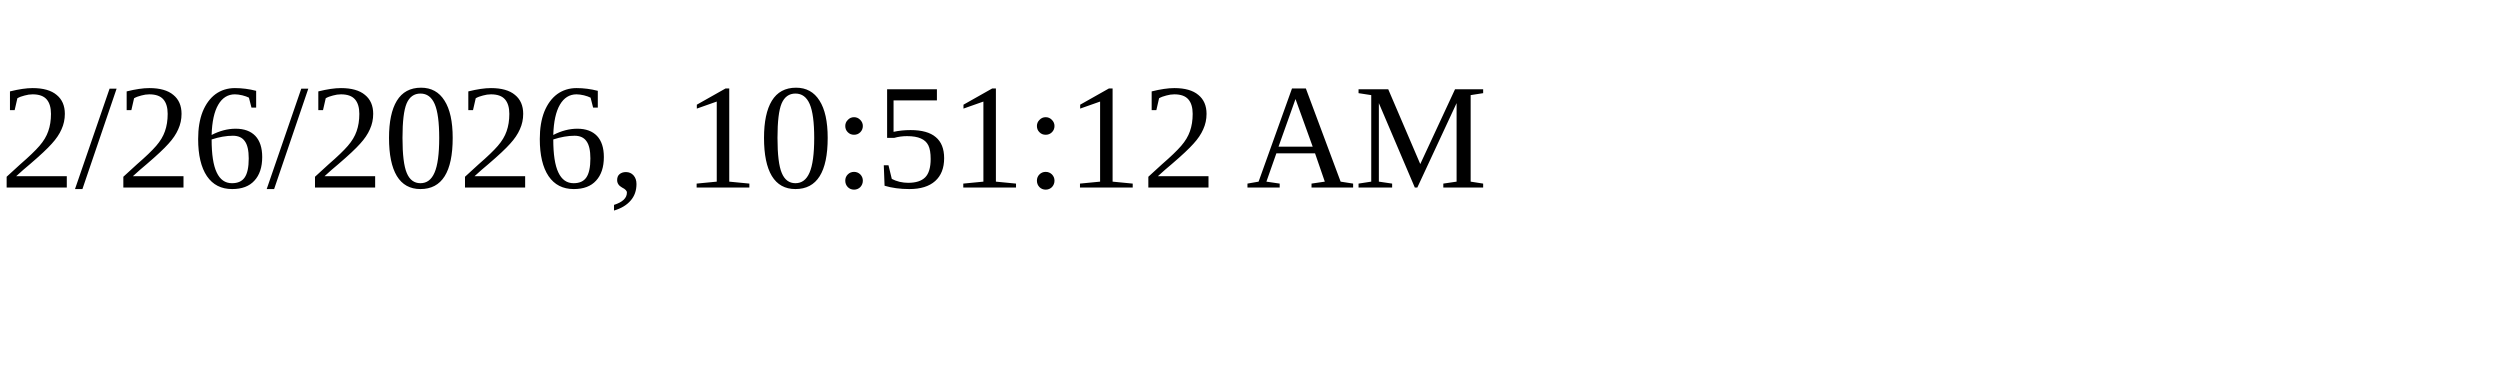
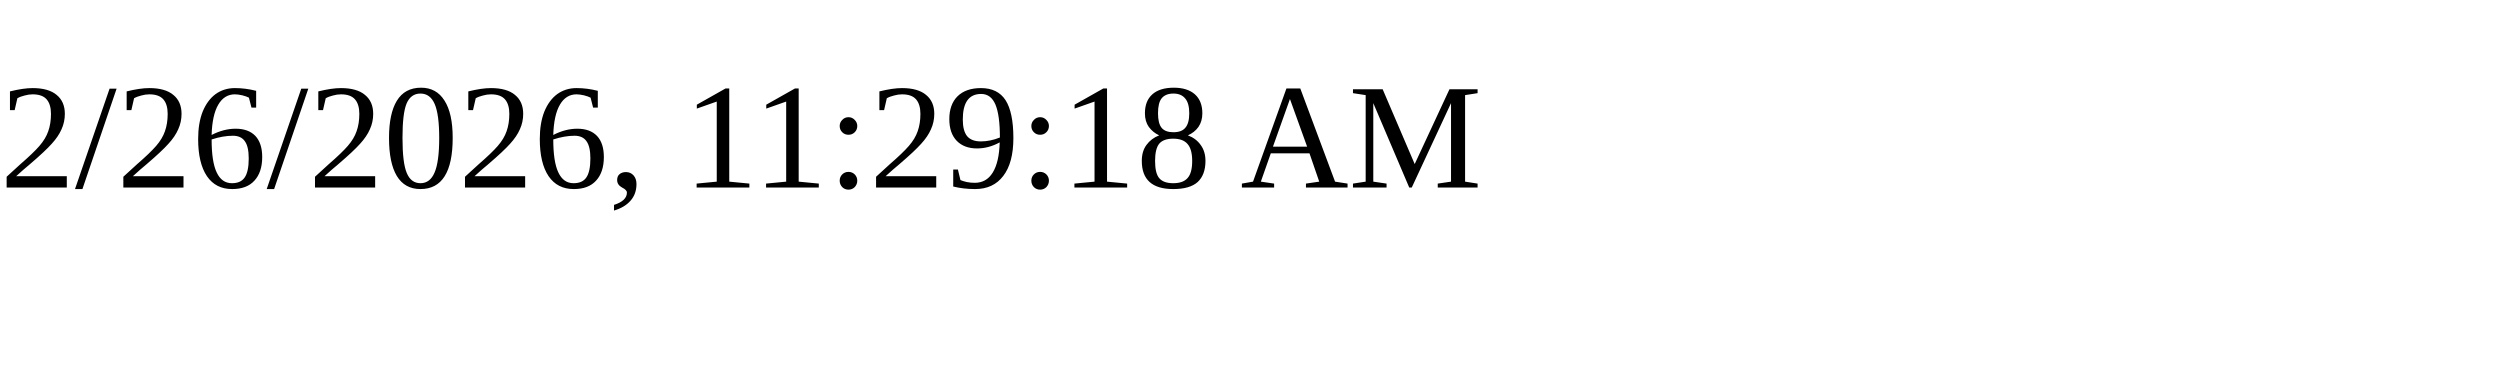
<svg xmlns="http://www.w3.org/2000/svg" height="30" width="200">
-   <text x="0" y="15">2/26/2026, 10:51:12 AM</text>
+   <text x="0" y="15">2/26/2026, 11:29:18 AM</text>
</svg>
